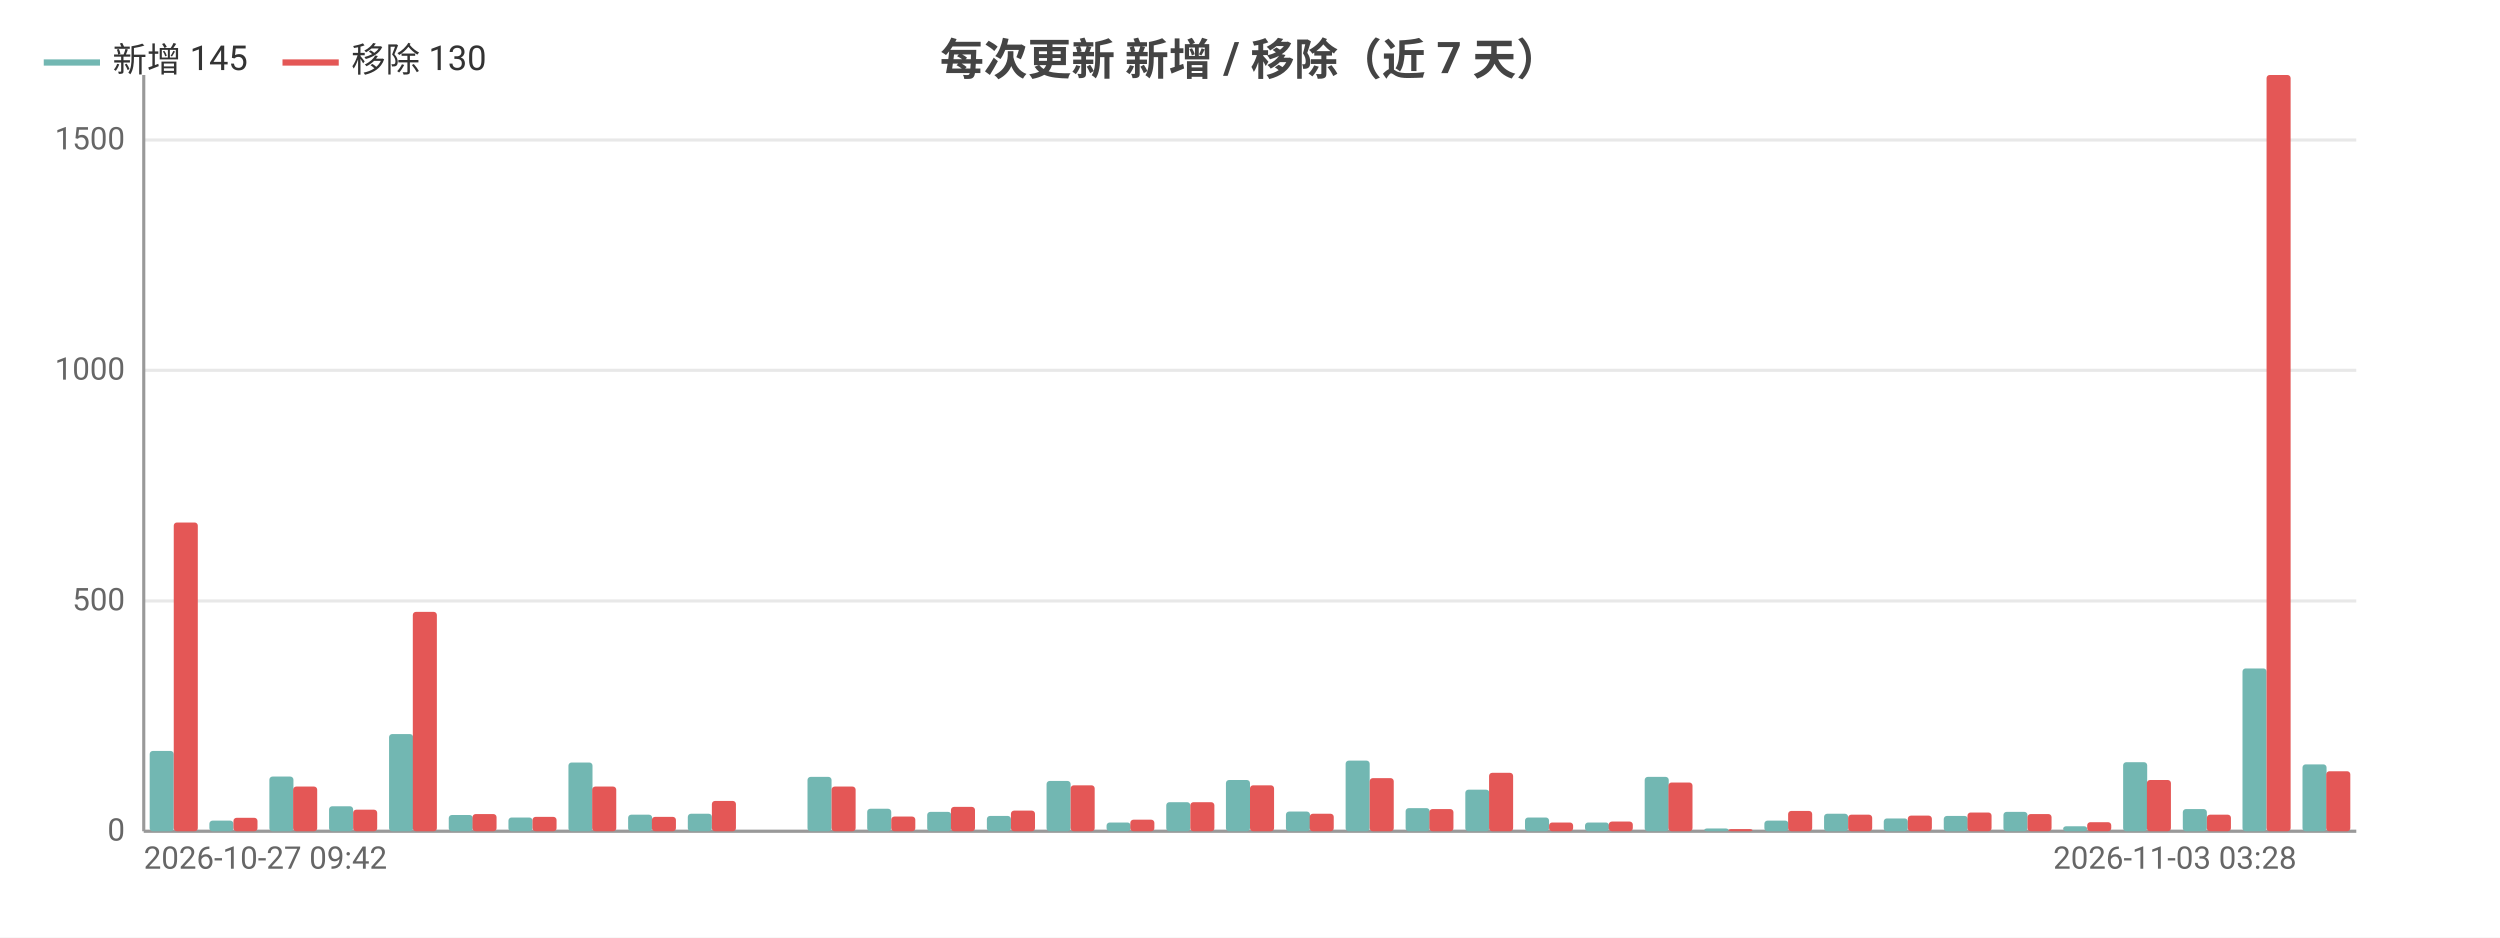
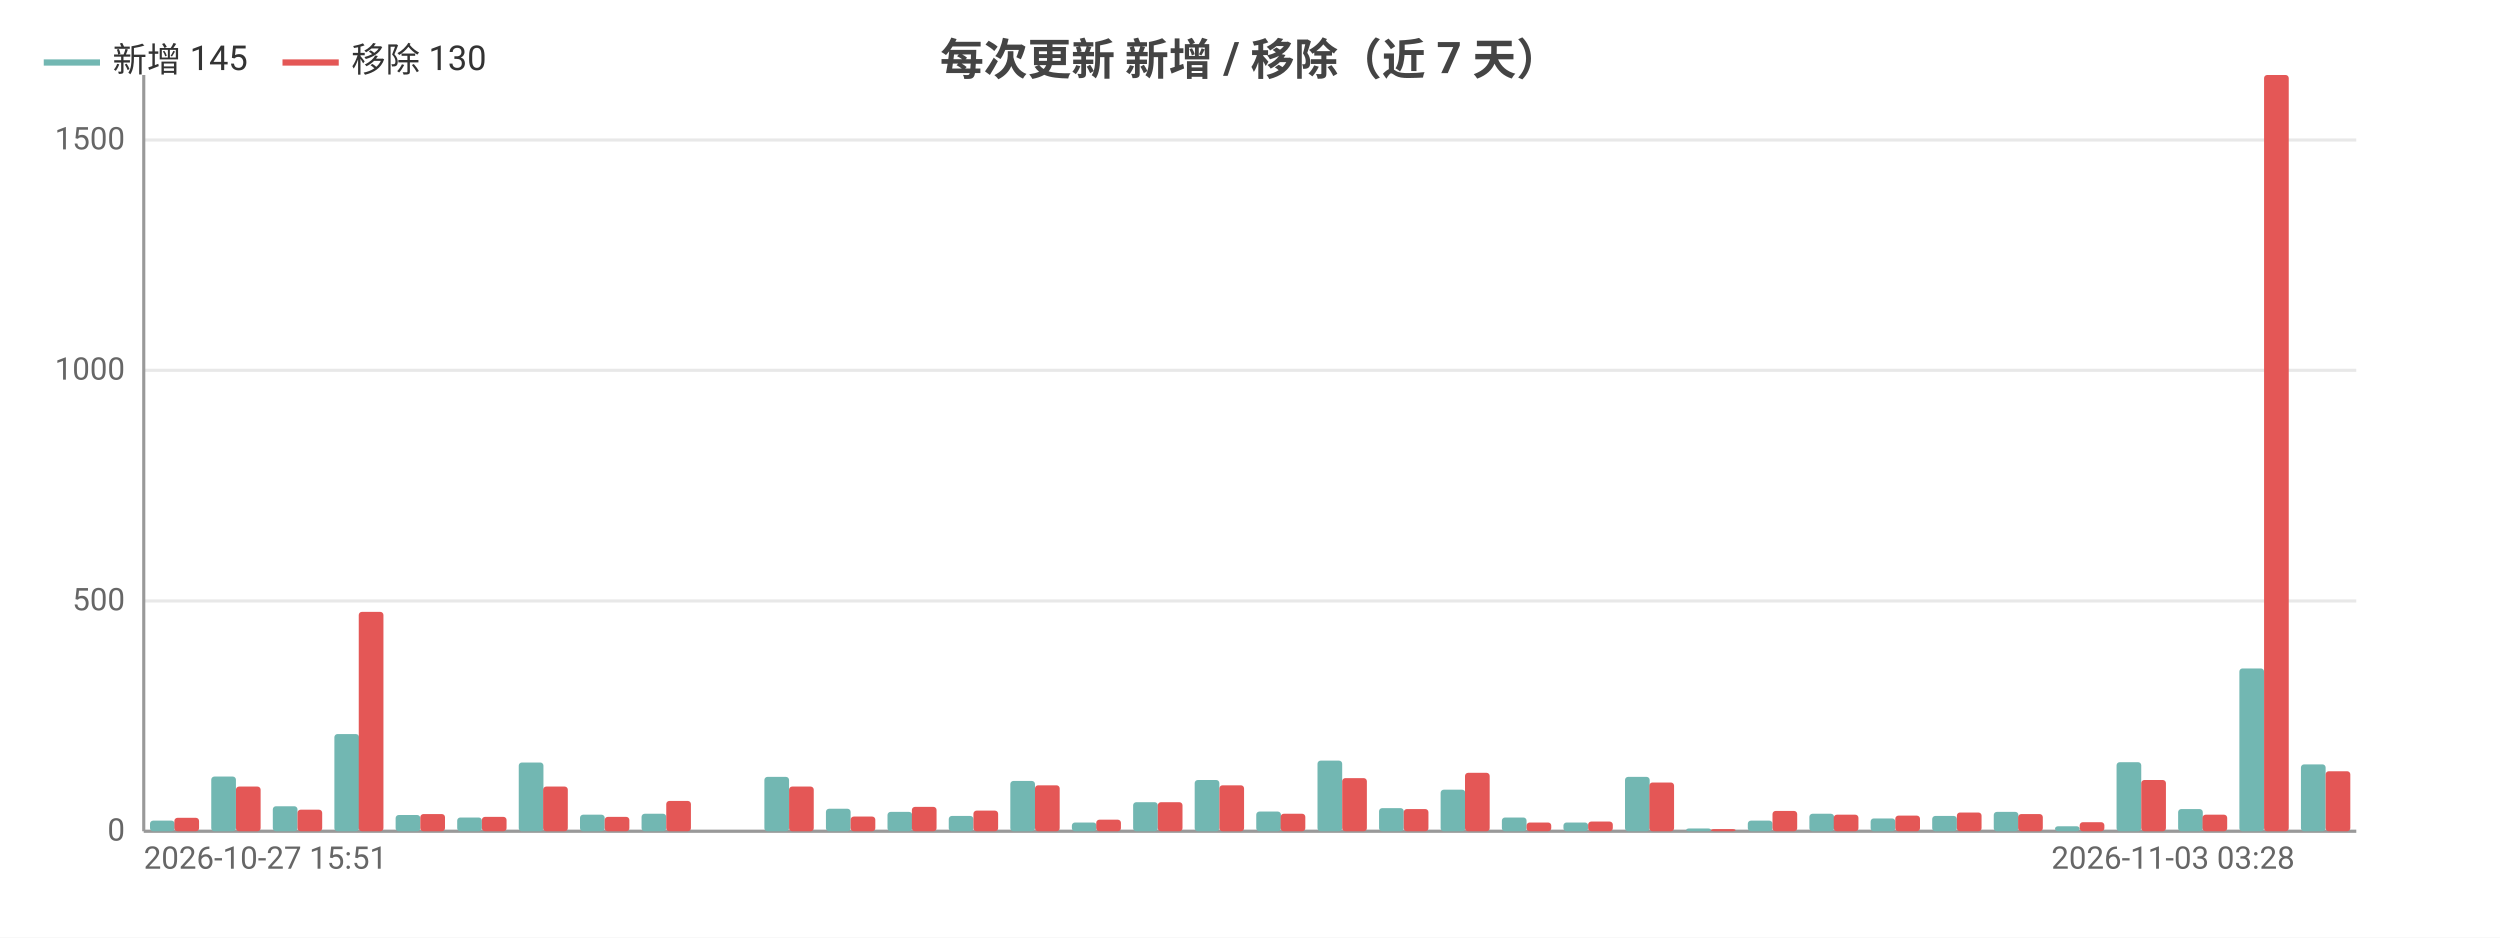
<svg xmlns="http://www.w3.org/2000/svg" width="800" height="300" viewBox="0 0 800 300">
  <rect width="800" height="300" fill="#ffffff" />
  <style>text{font-family:system-ui,-apple-system,'Segoe UI',Roboto,'PingFang SC','Microsoft YaHei','Noto Sans CJK SC',sans-serif}.g{stroke:#e8e8e8;stroke-width:1}.a{stroke:#999;stroke-width:1}.t{font-size:10px;fill:#666}.m{font-size:10px;text-anchor:middle;fill:#666}.e{font-size:10px;text-anchor:end;fill:#666}.l{font-size:11px;fill:#333}.tt{font-size:14px;font-weight:600;text-anchor:middle;fill:#444}.em{font-size:13px;text-anchor:middle;fill:#999}</style>
  <text class="tt" x="400.0" y="24">每次更新 新增 / 移除（近 7 天）</text>
  <line class="g" x1="46" y1="266" x2="754" y2="266" />
  <text class="e" x="40" y="269">0</text>
  <line class="g" x1="46" y1="192.3" x2="754" y2="192.3" />
  <text class="e" x="40" y="195.3">500</text>
  <line class="g" x1="46" y1="118.5" x2="754" y2="118.5" />
  <text class="e" x="40" y="121.5">1000</text>
  <line class="g" x1="46" y1="44.8" x2="754" y2="44.8" />
  <text class="e" x="40" y="47.8">1500</text>
  <line class="a" x1="46" y1="24" x2="46" y2="266" />
  <line class="a" x1="46" y1="266" x2="754" y2="266" />
-   <rect x="47.9" y="240.3" width="7.7" height="25.7" fill="#72b7b2" rx="1" />
-   <rect x="55.6" y="167.2" width="7.7" height="98.8" fill="#e45756" rx="1" />
-   <rect x="67.0" y="262.6" width="7.7" height="3.4" fill="#72b7b2" rx="1" />
-   <rect x="74.7" y="261.7" width="7.7" height="4.3" fill="#e45756" rx="1" />
-   <rect x="86.2" y="248.5" width="7.7" height="17.5" fill="#72b7b2" rx="1" />
-   <rect x="93.8" y="251.7" width="7.7" height="14.3" fill="#e45756" rx="1" />
-   <rect x="105.3" y="258.0" width="7.7" height="8.0" fill="#72b7b2" rx="1" />
-   <rect x="113.0" y="259.1" width="7.7" height="6.9" fill="#e45756" rx="1" />
-   <rect x="124.5" y="234.9" width="7.7" height="31.1" fill="#72b7b2" rx="1" />
-   <rect x="132.1" y="195.8" width="7.7" height="70.2" fill="#e45756" rx="1" />
-   <rect x="143.6" y="260.8" width="7.7" height="5.2" fill="#72b7b2" rx="1" />
-   <rect x="151.2" y="260.5" width="7.7" height="5.5" fill="#e45756" rx="1" />
-   <rect x="162.7" y="261.6" width="7.7" height="4.4" fill="#72b7b2" rx="1" />
-   <rect x="170.4" y="261.4" width="7.7" height="4.6" fill="#e45756" rx="1" />
-   <rect x="181.9" y="244.0" width="7.7" height="22.0" fill="#72b7b2" rx="1" />
-   <rect x="189.5" y="251.7" width="7.7" height="14.3" fill="#e45756" rx="1" />
-   <rect x="201.0" y="260.7" width="7.7" height="5.3" fill="#72b7b2" rx="1" />
-   <rect x="208.6" y="261.4" width="7.7" height="4.6" fill="#e45756" rx="1" />
-   <rect x="220.1" y="260.4" width="7.7" height="5.6" fill="#72b7b2" rx="1" />
-   <rect x="227.8" y="256.3" width="7.7" height="9.7" fill="#e45756" rx="1" />
-   <rect x="239.3" y="266" width="7.7" height="0" fill="#72b7b2" rx="1" />
-   <rect x="246.9" y="266" width="7.7" height="0" fill="#e45756" rx="1" />
-   <rect x="258.4" y="248.6" width="7.7" height="17.4" fill="#72b7b2" rx="1" />
-   <rect x="266.1" y="251.7" width="7.7" height="14.3" fill="#e45756" rx="1" />
-   <rect x="277.5" y="258.8" width="7.7" height="7.2" fill="#72b7b2" rx="1" />
-   <rect x="285.2" y="261.3" width="7.7" height="4.7" fill="#e45756" rx="1" />
-   <rect x="296.7" y="259.8" width="7.7" height="6.2" fill="#72b7b2" rx="1" />
-   <rect x="304.3" y="258.2" width="7.7" height="7.8" fill="#e45756" rx="1" />
-   <rect x="315.8" y="261.1" width="7.7" height="4.9" fill="#72b7b2" rx="1" />
-   <rect x="323.5" y="259.4" width="7.7" height="6.6" fill="#e45756" rx="1" />
-   <rect x="334.9" y="249.9" width="7.7" height="16.1" fill="#72b7b2" rx="1" />
-   <rect x="342.6" y="251.3" width="7.7" height="14.7" fill="#e45756" rx="1" />
-   <rect x="354.1" y="263.2" width="7.7" height="2.8" fill="#72b7b2" rx="1" />
-   <rect x="361.7" y="262.3" width="7.7" height="3.7" fill="#e45756" rx="1" />
-   <rect x="373.2" y="256.7" width="7.7" height="9.3" fill="#72b7b2" rx="1" />
-   <rect x="380.9" y="256.7" width="7.7" height="9.3" fill="#e45756" rx="1" />
-   <rect x="392.3" y="249.6" width="7.7" height="16.4" fill="#72b7b2" rx="1" />
-   <rect x="400" y="251.3" width="7.7" height="14.7" fill="#e45756" rx="1" />
-   <rect x="411.5" y="259.7" width="7.7" height="6.3" fill="#72b7b2" rx="1" />
-   <rect x="419.1" y="260.4" width="7.7" height="5.6" fill="#e45756" rx="1" />
-   <rect x="430.6" y="243.4" width="7.7" height="22.6" fill="#72b7b2" rx="1" />
-   <rect x="438.3" y="249.0" width="7.7" height="17.0" fill="#e45756" rx="1" />
-   <rect x="449.8" y="258.6" width="7.7" height="7.4" fill="#72b7b2" rx="1" />
-   <rect x="457.4" y="258.9" width="7.7" height="7.1" fill="#e45756" rx="1" />
-   <rect x="468.9" y="252.7" width="7.7" height="13.3" fill="#72b7b2" rx="1" />
-   <rect x="476.5" y="247.3" width="7.7" height="18.7" fill="#e45756" rx="1" />
-   <rect x="488.0" y="261.6" width="7.7" height="4.4" fill="#72b7b2" rx="1" />
-   <rect x="495.7" y="263.2" width="7.7" height="2.8" fill="#e45756" rx="1" />
-   <rect x="507.2" y="263.2" width="7.7" height="2.8" fill="#72b7b2" rx="1" />
-   <rect x="514.8" y="262.9" width="7.7" height="3.1" fill="#e45756" rx="1" />
-   <rect x="526.3" y="248.6" width="7.7" height="17.4" fill="#72b7b2" rx="1" />
-   <rect x="533.9" y="250.4" width="7.7" height="15.6" fill="#e45756" rx="1" />
-   <rect x="545.4" y="265.1" width="7.7" height="0.9" fill="#72b7b2" rx="1" />
-   <rect x="553.1" y="265.3" width="7.7" height="0.7" fill="#e45756" rx="1" />
-   <rect x="564.6" y="262.6" width="7.7" height="3.4" fill="#72b7b2" rx="1" />
-   <rect x="572.2" y="259.5" width="7.7" height="6.5" fill="#e45756" rx="1" />
-   <rect x="583.7" y="260.4" width="7.7" height="5.6" fill="#72b7b2" rx="1" />
-   <rect x="591.4" y="260.7" width="7.7" height="5.3" fill="#e45756" rx="1" />
-   <rect x="602.8" y="261.9" width="7.7" height="4.1" fill="#72b7b2" rx="1" />
-   <rect x="610.5" y="261.0" width="7.7" height="5.0" fill="#e45756" rx="1" />
-   <rect x="622.0" y="261.1" width="7.7" height="4.9" fill="#72b7b2" rx="1" />
-   <rect x="629.6" y="260.0" width="7.7" height="6.0" fill="#e45756" rx="1" />
-   <rect x="641.1" y="259.8" width="7.7" height="6.2" fill="#72b7b2" rx="1" />
-   <rect x="648.8" y="260.5" width="7.7" height="5.5" fill="#e45756" rx="1" />
-   <rect x="660.2" y="264.4" width="7.7" height="1.6" fill="#72b7b2" rx="1" />
-   <rect x="667.9" y="263.1" width="7.7" height="2.9" fill="#e45756" rx="1" />
-   <rect x="679.4" y="243.9" width="7.7" height="22.1" fill="#72b7b2" rx="1" />
-   <rect x="687.0" y="249.6" width="7.7" height="16.4" fill="#e45756" rx="1" />
-   <rect x="698.5" y="258.9" width="7.7" height="7.1" fill="#72b7b2" rx="1" />
-   <rect x="706.2" y="260.7" width="7.7" height="5.3" fill="#e45756" rx="1" />
-   <rect x="717.6" y="213.9" width="7.7" height="52.1" fill="#72b7b2" rx="1" />
-   <rect x="725.3" y="24" width="7.7" height="242" fill="#e45756" rx="1" />
-   <rect x="736.8" y="244.6" width="7.7" height="21.4" fill="#72b7b2" rx="1" />
-   <rect x="744.4" y="246.8" width="7.7" height="19.2" fill="#e45756" rx="1" />
-   <text class="t" x="46" y="278">2026-10-27 09:42</text>
-   <text class="e" x="734.9" y="278">2026-11-03 03:28</text>
+   <rect x="48.0" y="262.6" width="7.9" height="3.4" fill="#72b7b2" rx="1" />
+   <rect x="55.8" y="261.7" width="7.9" height="4.3" fill="#e45756" rx="1" />
+   <rect x="67.6" y="248.5" width="7.9" height="17.5" fill="#72b7b2" rx="1" />
+   <rect x="75.5" y="251.7" width="7.9" height="14.3" fill="#e45756" rx="1" />
+   <rect x="87.3" y="258.0" width="7.9" height="8.0" fill="#72b7b2" rx="1" />
+   <rect x="95.2" y="259.1" width="7.9" height="6.9" fill="#e45756" rx="1" />
+   <rect x="107.0" y="234.9" width="7.9" height="31.1" fill="#72b7b2" rx="1" />
+   <rect x="114.8" y="195.8" width="7.9" height="70.2" fill="#e45756" rx="1" />
+   <rect x="126.6" y="260.8" width="7.9" height="5.2" fill="#72b7b2" rx="1" />
+   <rect x="134.5" y="260.5" width="7.9" height="5.5" fill="#e45756" rx="1" />
+   <rect x="146.3" y="261.6" width="7.9" height="4.4" fill="#72b7b2" rx="1" />
+   <rect x="154.2" y="261.4" width="7.9" height="4.6" fill="#e45756" rx="1" />
+   <rect x="166.0" y="244.0" width="7.9" height="22.0" fill="#72b7b2" rx="1" />
+   <rect x="173.8" y="251.7" width="7.9" height="14.3" fill="#e45756" rx="1" />
+   <rect x="185.6" y="260.7" width="7.9" height="5.3" fill="#72b7b2" rx="1" />
+   <rect x="193.5" y="261.4" width="7.9" height="4.6" fill="#e45756" rx="1" />
+   <rect x="205.3" y="260.4" width="7.9" height="5.6" fill="#72b7b2" rx="1" />
+   <rect x="213.2" y="256.3" width="7.9" height="9.7" fill="#e45756" rx="1" />
+   <rect x="225.0" y="266" width="7.9" height="0" fill="#72b7b2" rx="1" />
+   <rect x="232.8" y="266" width="7.9" height="0" fill="#e45756" rx="1" />
+   <rect x="244.6" y="248.6" width="7.9" height="17.4" fill="#72b7b2" rx="1" />
+   <rect x="252.5" y="251.7" width="7.9" height="14.3" fill="#e45756" rx="1" />
+   <rect x="264.3" y="258.8" width="7.9" height="7.2" fill="#72b7b2" rx="1" />
+   <rect x="272.2" y="261.3" width="7.9" height="4.7" fill="#e45756" rx="1" />
+   <rect x="284.0" y="259.8" width="7.9" height="6.2" fill="#72b7b2" rx="1" />
+   <rect x="291.8" y="258.2" width="7.9" height="7.8" fill="#e45756" rx="1" />
+   <rect x="303.6" y="261.1" width="7.9" height="4.9" fill="#72b7b2" rx="1" />
+   <rect x="311.5" y="259.4" width="7.9" height="6.6" fill="#e45756" rx="1" />
+   <rect x="323.3" y="249.9" width="7.9" height="16.1" fill="#72b7b2" rx="1" />
+   <rect x="331.2" y="251.3" width="7.9" height="14.7" fill="#e45756" rx="1" />
+   <rect x="343.0" y="263.2" width="7.9" height="2.8" fill="#72b7b2" rx="1" />
+   <rect x="350.8" y="262.3" width="7.9" height="3.7" fill="#e45756" rx="1" />
+   <rect x="362.6" y="256.7" width="7.9" height="9.3" fill="#72b7b2" rx="1" />
+   <rect x="370.5" y="256.7" width="7.9" height="9.3" fill="#e45756" rx="1" />
+   <rect x="382.3" y="249.6" width="7.9" height="16.4" fill="#72b7b2" rx="1" />
+   <rect x="390.2" y="251.3" width="7.9" height="14.7" fill="#e45756" rx="1" />
+   <rect x="402.0" y="259.7" width="7.9" height="6.3" fill="#72b7b2" rx="1" />
+   <rect x="409.8" y="260.4" width="7.9" height="5.6" fill="#e45756" rx="1" />
+   <rect x="421.6" y="243.4" width="7.9" height="22.6" fill="#72b7b2" rx="1" />
+   <rect x="429.5" y="249.0" width="7.9" height="17.0" fill="#e45756" rx="1" />
+   <rect x="441.3" y="258.6" width="7.9" height="7.4" fill="#72b7b2" rx="1" />
+   <rect x="449.2" y="258.9" width="7.9" height="7.1" fill="#e45756" rx="1" />
+   <rect x="461.0" y="252.7" width="7.9" height="13.3" fill="#72b7b2" rx="1" />
+   <rect x="468.8" y="247.3" width="7.9" height="18.7" fill="#e45756" rx="1" />
+   <rect x="480.6" y="261.6" width="7.9" height="4.4" fill="#72b7b2" rx="1" />
+   <rect x="488.5" y="263.2" width="7.9" height="2.8" fill="#e45756" rx="1" />
+   <rect x="500.3" y="263.2" width="7.9" height="2.8" fill="#72b7b2" rx="1" />
+   <rect x="508.2" y="262.9" width="7.9" height="3.1" fill="#e45756" rx="1" />
+   <rect x="520.0" y="248.6" width="7.9" height="17.4" fill="#72b7b2" rx="1" />
+   <rect x="527.8" y="250.4" width="7.9" height="15.6" fill="#e45756" rx="1" />
+   <rect x="539.6" y="265.1" width="7.9" height="0.9" fill="#72b7b2" rx="1" />
+   <rect x="547.5" y="265.3" width="7.9" height="0.7" fill="#e45756" rx="1" />
+   <rect x="559.3" y="262.6" width="7.9" height="3.4" fill="#72b7b2" rx="1" />
+   <rect x="567.2" y="259.5" width="7.9" height="6.5" fill="#e45756" rx="1" />
+   <rect x="579.0" y="260.4" width="7.9" height="5.6" fill="#72b7b2" rx="1" />
+   <rect x="586.8" y="260.7" width="7.9" height="5.3" fill="#e45756" rx="1" />
+   <rect x="598.6" y="261.9" width="7.9" height="4.1" fill="#72b7b2" rx="1" />
+   <rect x="606.5" y="261.0" width="7.9" height="5.0" fill="#e45756" rx="1" />
+   <rect x="618.3" y="261.1" width="7.9" height="4.9" fill="#72b7b2" rx="1" />
+   <rect x="626.2" y="260.0" width="7.9" height="6.0" fill="#e45756" rx="1" />
+   <rect x="638.0" y="259.8" width="7.9" height="6.2" fill="#72b7b2" rx="1" />
+   <rect x="645.8" y="260.5" width="7.9" height="5.5" fill="#e45756" rx="1" />
+   <rect x="657.6" y="264.4" width="7.9" height="1.6" fill="#72b7b2" rx="1" />
+   <rect x="665.5" y="263.1" width="7.9" height="2.9" fill="#e45756" rx="1" />
+   <rect x="677.3" y="243.9" width="7.9" height="22.1" fill="#72b7b2" rx="1" />
+   <rect x="685.2" y="249.6" width="7.9" height="16.4" fill="#e45756" rx="1" />
+   <rect x="697.0" y="258.9" width="7.9" height="7.1" fill="#72b7b2" rx="1" />
+   <rect x="704.8" y="260.7" width="7.9" height="5.3" fill="#e45756" rx="1" />
+   <rect x="716.6" y="213.9" width="7.9" height="52.1" fill="#72b7b2" rx="1" />
+   <rect x="724.5" y="24" width="7.9" height="242" fill="#e45756" rx="1" />
+   <rect x="736.3" y="244.6" width="7.9" height="21.4" fill="#72b7b2" rx="1" />
+   <rect x="744.2" y="246.8" width="7.9" height="19.2" fill="#e45756" rx="1" />
+   <text class="t" x="46" y="278">2026-10-27 15:51</text>
+   <text class="e" x="734.3" y="278">2026-11-03 03:28</text>
  <line x1="14" y1="20" x2="32" y2="20" stroke="#72b7b2" stroke-width="2" />
  <text class="l" x="36" y="23">新增 145</text>
  <line x1="90.4" y1="20" x2="108.4" y2="20" stroke="#e45756" stroke-width="2" />
  <text class="l" x="112.4" y="23">移除 130</text>
</svg>
